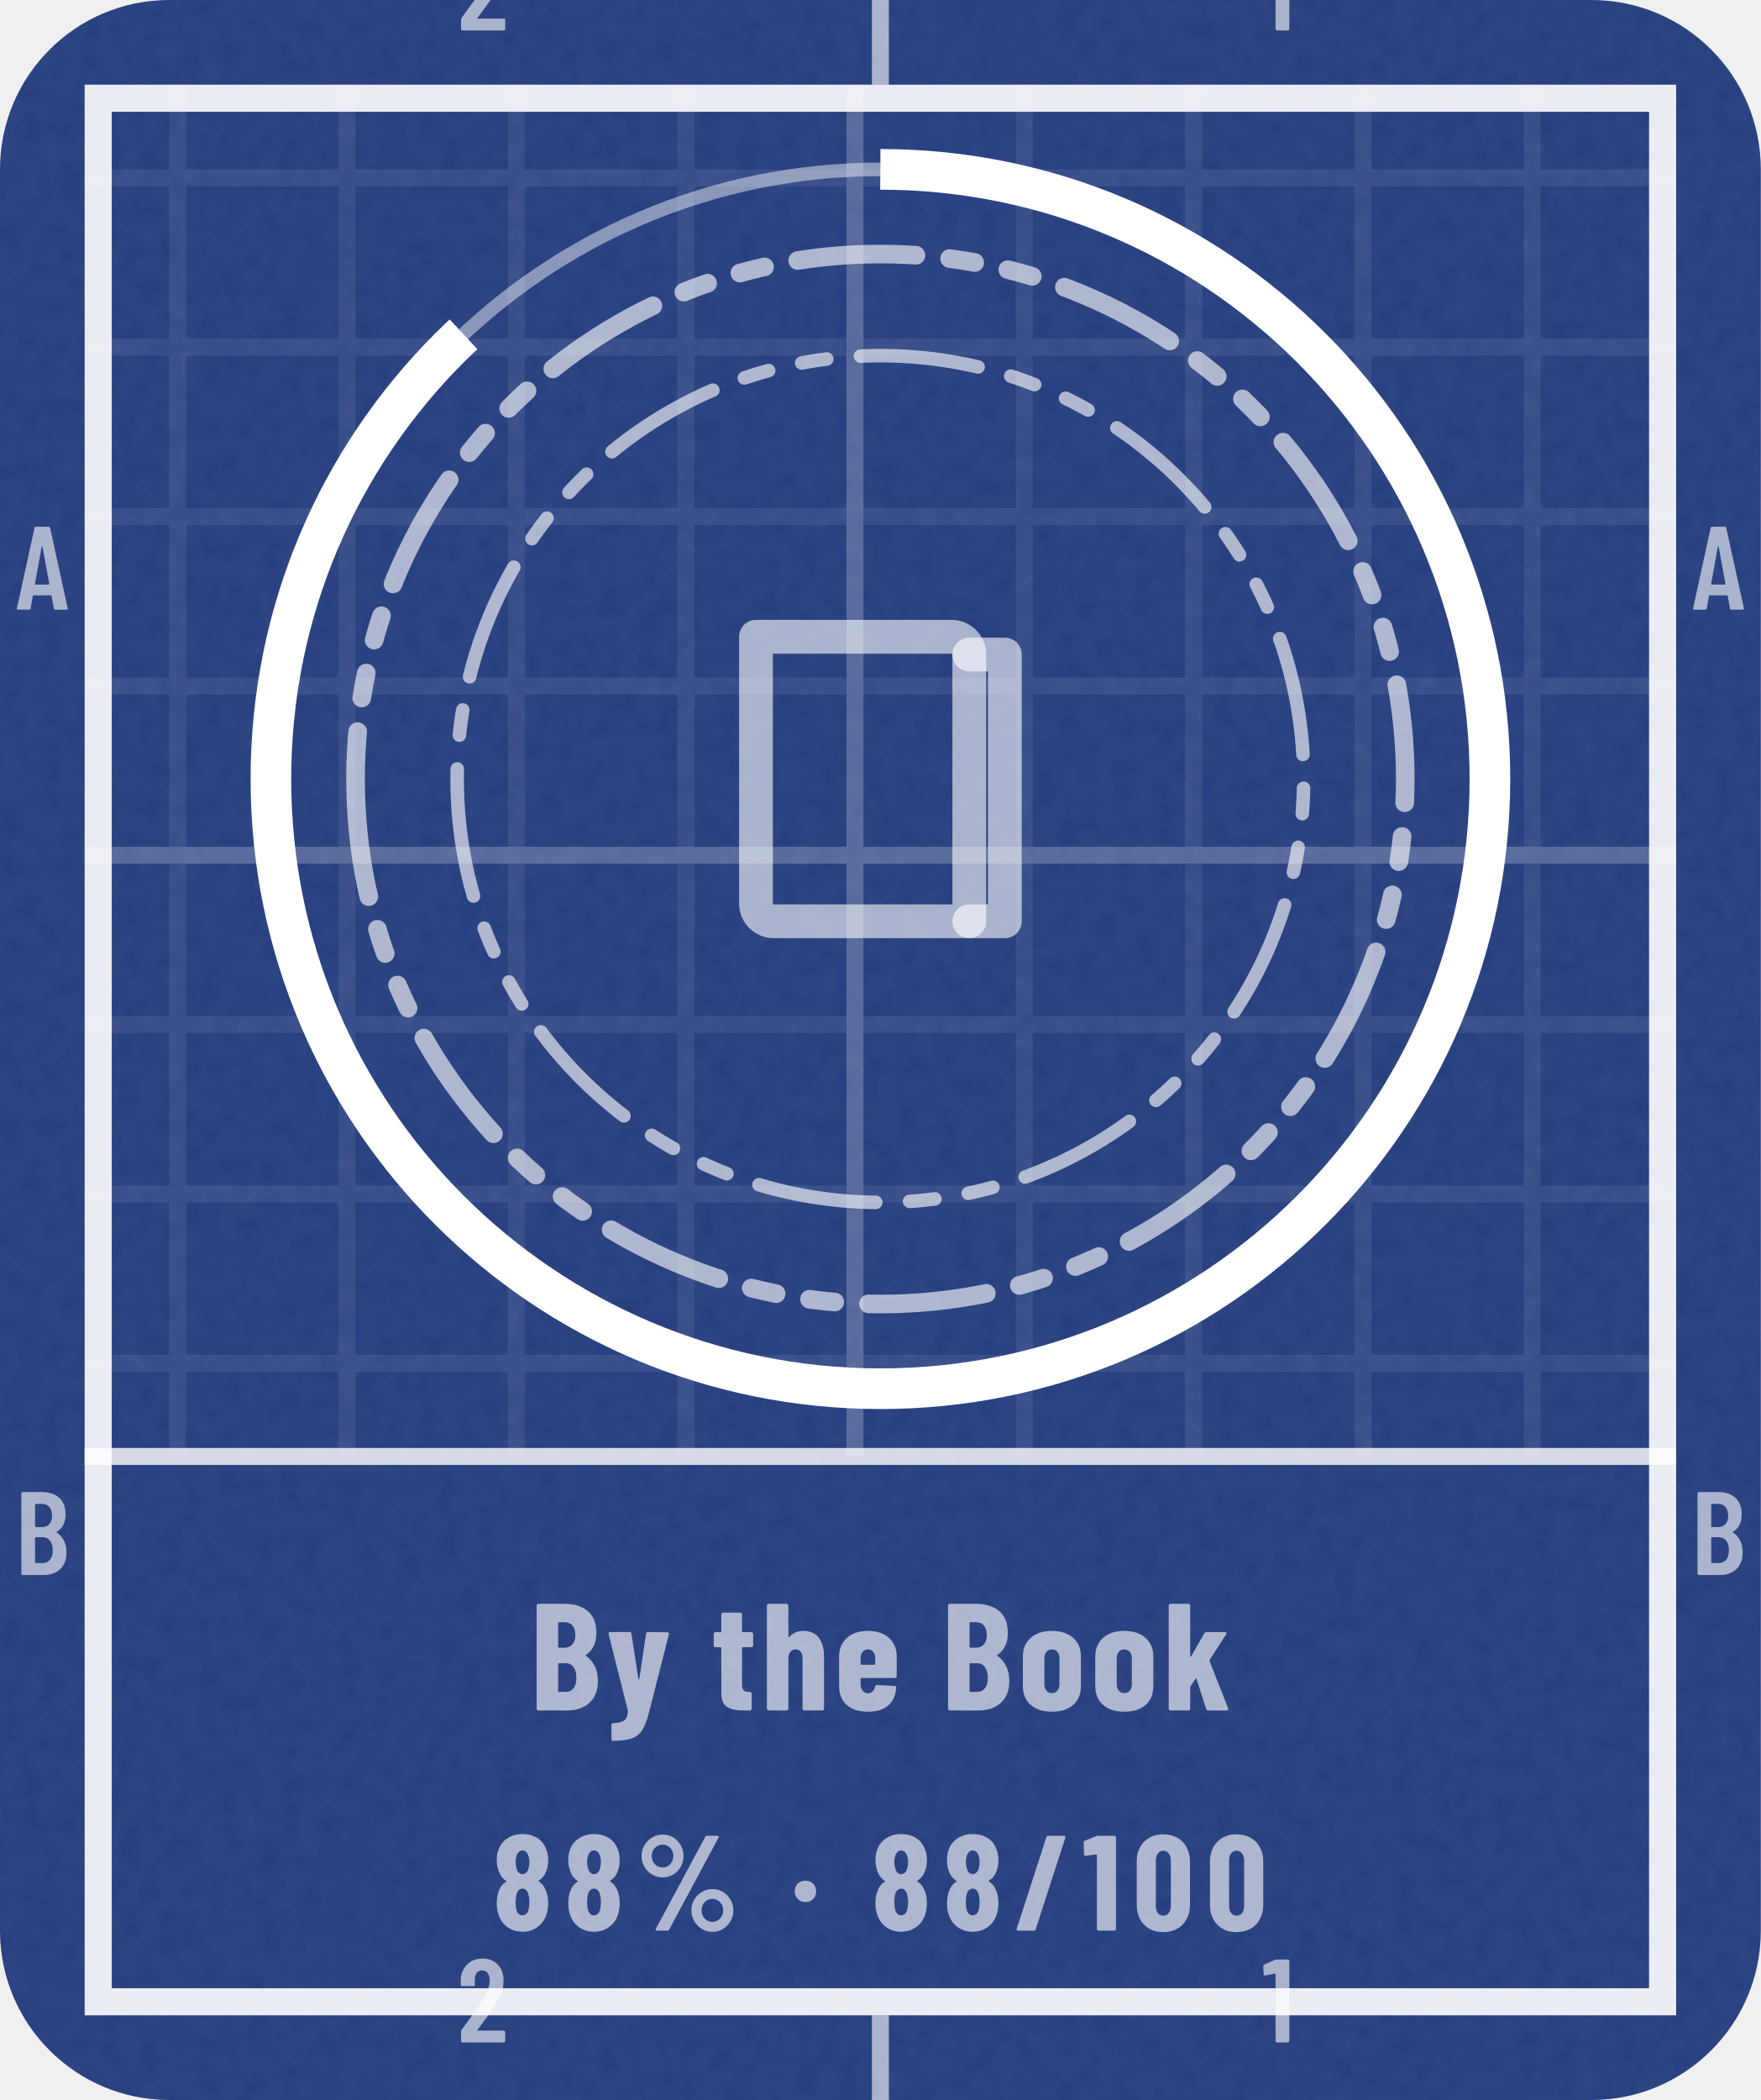
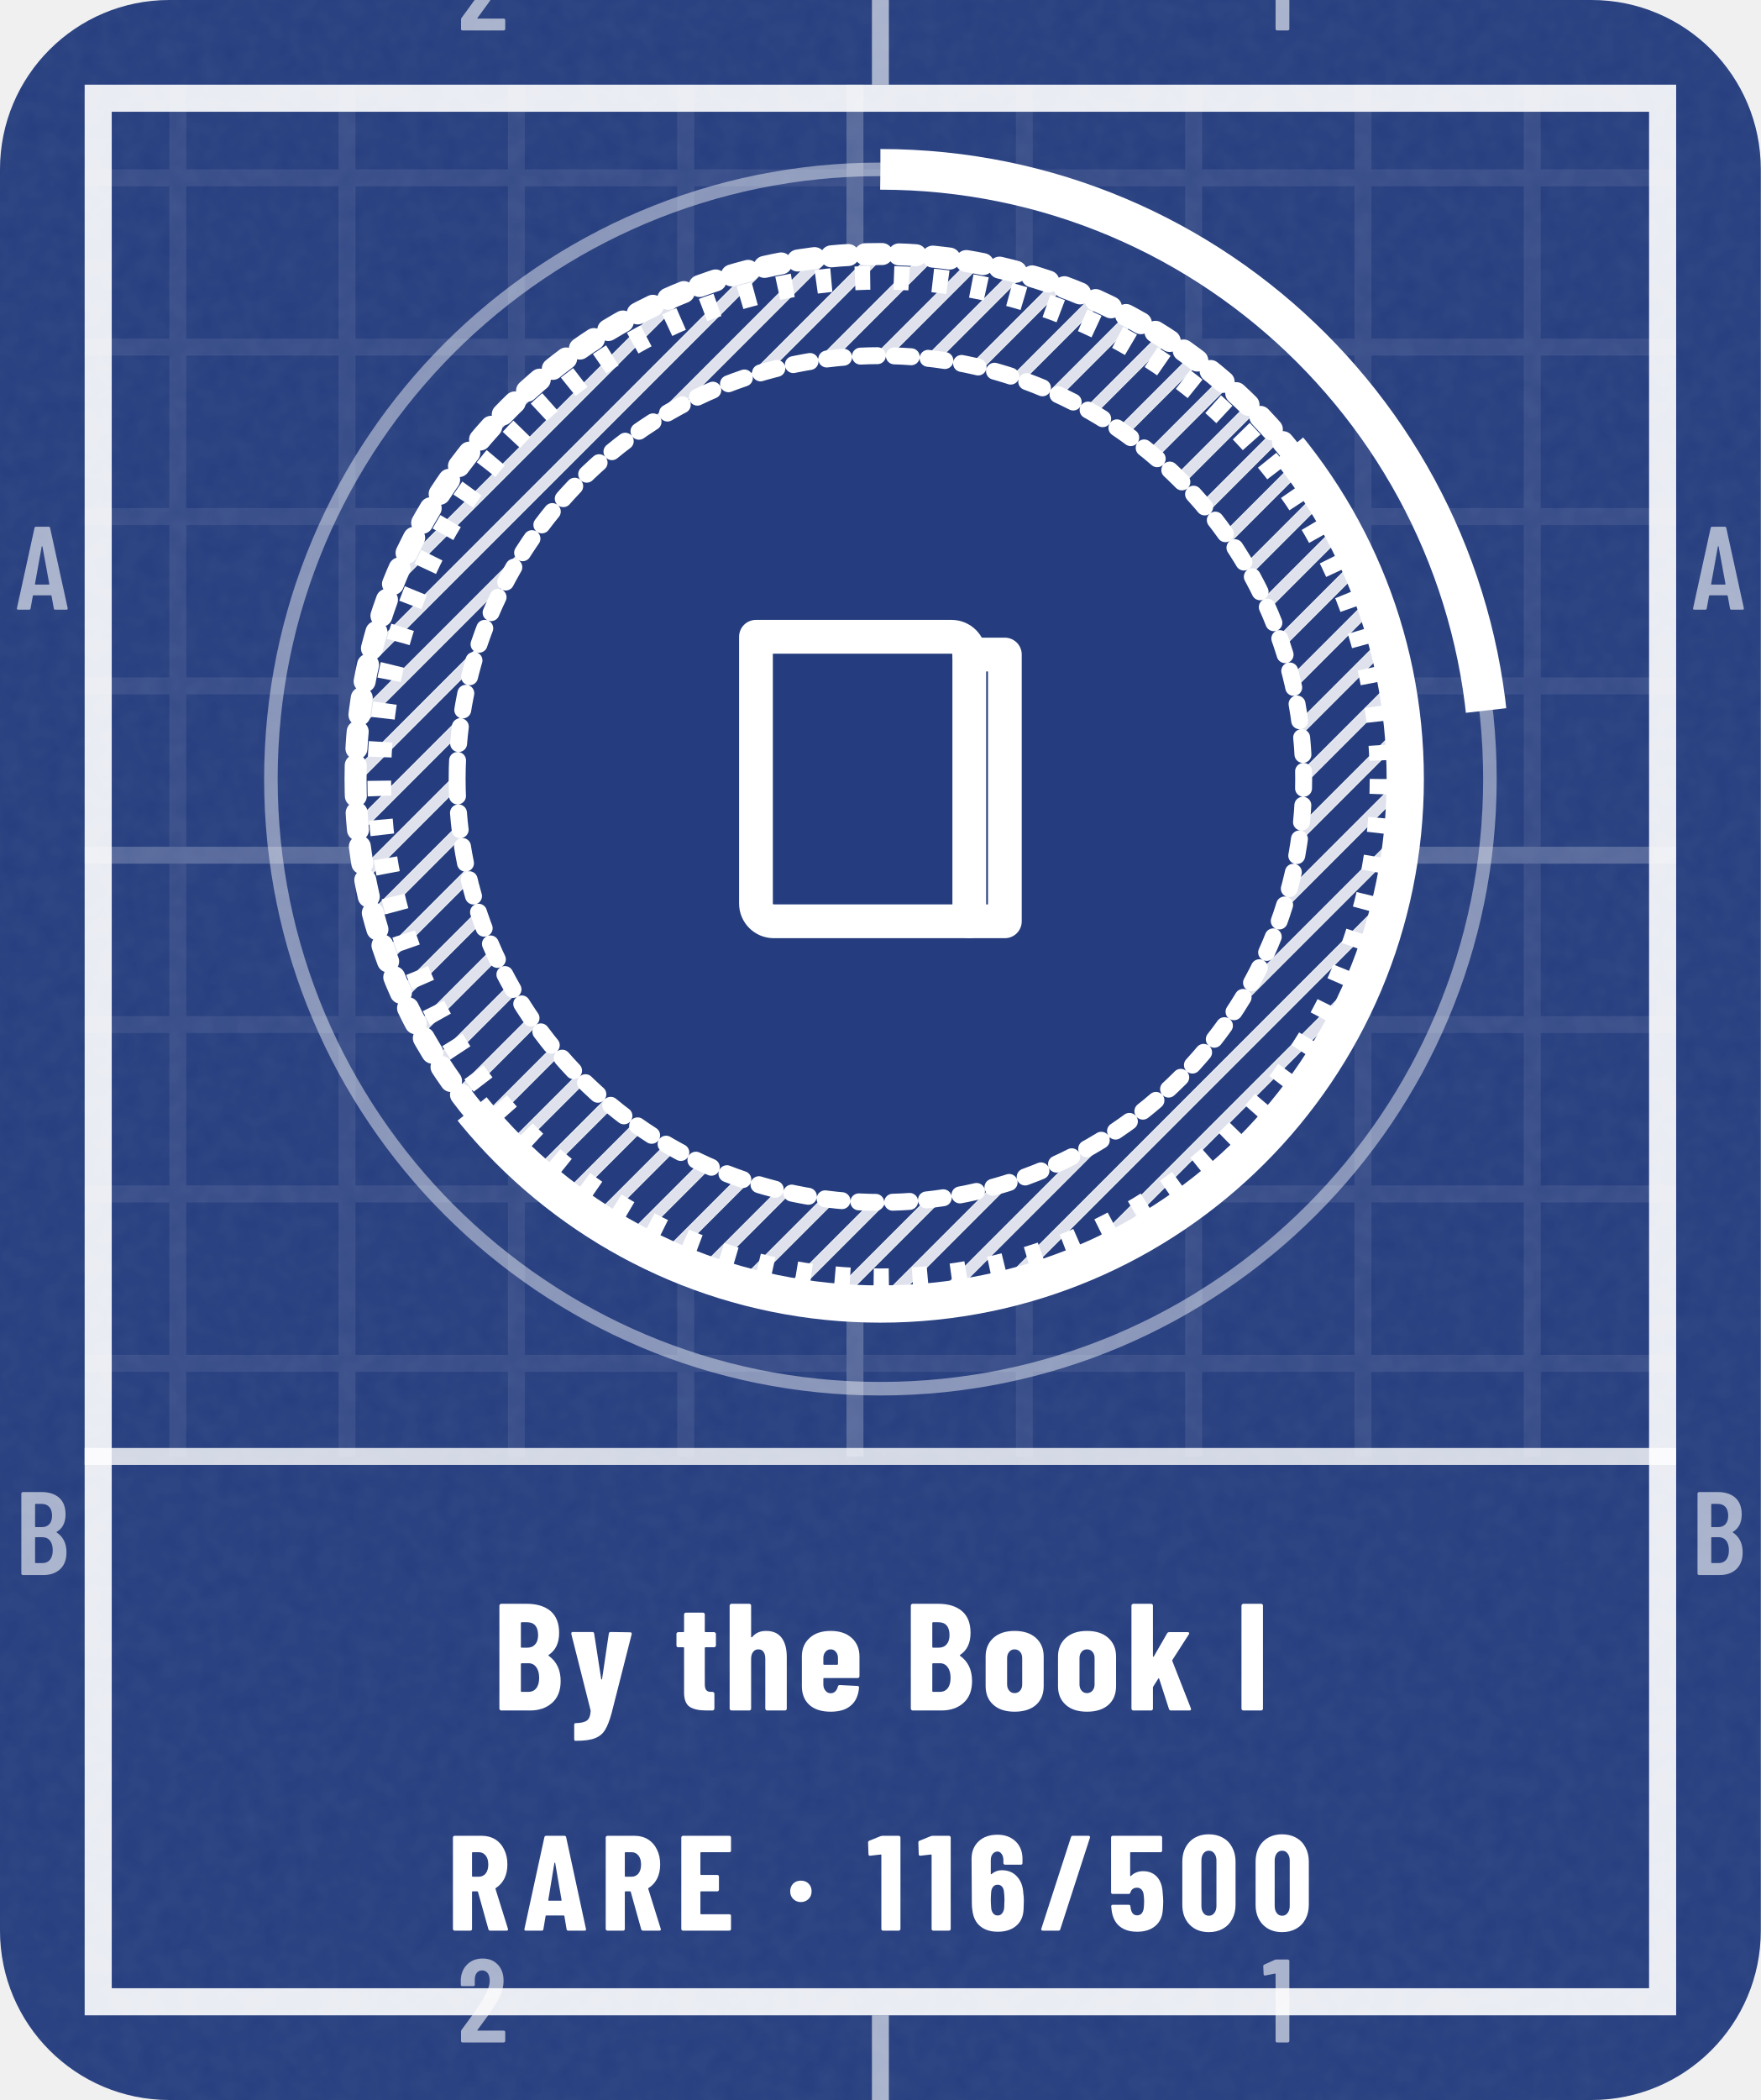
- <svg xmlns="http://www.w3.org/2000/svg" width="104" height="124" viewBox="0 0 104 124" role="img" aria-label="By the Book: 88% (88 of 100)">
-   <style>@keyframes pl{from{stroke-dashoffset:1}}.pl{stroke-dasharray:1;animation:pl 1.6s cubic-bezier(.3,0,.2,1) .15s both}@media (prefers-reduced-motion:reduce){.pl,.sp{animation:none}.sh,.bu{display:none}}</style>
+ <svg xmlns="http://www.w3.org/2000/svg" width="104" height="124" viewBox="0 0 104 124" role="img" aria-label="By the Book I: earned, Rare, 23% to By the Book II">
+   <style>@keyframes pl{from{stroke-dashoffset:1}}.pl{stroke-dasharray:1;animation:pl 1.6s cubic-bezier(.3,0,.2,1) .15s both}@keyframes sh{0%{transform:translateX(-110px)}38%,100%{transform:translateX(200px)}}.sh{animation:sh 6.5s ease-in-out infinite}@media (prefers-reduced-motion:reduce){.pl,.sp{animation:none}.sh,.bu{display:none}}</style>
  <defs>
    <clipPath id="kc1">
      <rect x="0" y="0" width="104" height="124" rx="10" />
    </clipPath>
    <filter id="kn2" x="0" y="0" width="100%" height="100%">
      <feTurbulence type="fractalNoise" baseFrequency=".85" numOctaves="2" stitchTiles="stitch" />
      <feColorMatrix values="0 0 0 0 1 0 0 0 0 1 0 0 0 0 1 0 0 0 0.06 0" />
    </filter>
    <pattern id="kp3" width="10" height="10" patternUnits="userSpaceOnUse">
      <path d="M10 .5H.5V10" fill="none" stroke="#FFFFFF" stroke-opacity="0.075" />
    </pattern>
    <pattern id="kp4" width="50" height="50" patternUnits="userSpaceOnUse">
      <path d="M50 .5H.5V50" fill="none" stroke="#FFFFFF" stroke-opacity="0.16" />
    </pattern>
    <clipPath id="kc5">
      <path clip-rule="evenodd" d="M5 5h94v114h-94zM5 86h94v33h-94z" />
    </clipPath>
+     <pattern id="kh6" width="2.2" height="2.2" patternUnits="userSpaceOnUse" patternTransform="rotate(45)">
+       <path d="M1.1 0V2.2" stroke="#FFFFFF" stroke-width="0.7" stroke-opacity="0.85" />
+     </pattern>
+     <clipPath id="kc7">
+       <path d="M364 -206L-260 298L-8 610L616 106Z" />
+     </clipPath>
    <path id="m49" d="M122 700H218Q223 700 226 696Q230 693 230 688V12Q230 7 226 4Q223 0 218 0H126Q121 0 118 4Q114 7 114 12V576Q114 578 112 580Q111 582 109 581L27 565H24Q13 565 13 576L10 643Q10 653 18 657L107 697Q114 700 122 700Z" />
    <path id="m50" d="M173 100H392Q397 100 400 96Q404 93 404 88V12Q404 7 400 4Q397 0 392 0H43Q38 0 34 4Q31 7 31 12V92Q31 101 36 107L75 160Q114 212 152 266Q189 320 215 363Q273 459 273 522Q273 562 256 585Q238 608 209 608Q180 608 163 586Q146 563 147 526V487Q147 482 144 478Q140 475 135 475H41Q36 475 32 478Q29 482 29 487V530Q33 610 84 659Q134 708 214 708Q293 708 342 656Q390 605 390 521Q390 471 373 422Q356 373 319 317Q294 277 260 229Q225 181 214 166Q184 126 170 106Q168 104 169 102Q170 100 173 100Z" />
    <path id="m65" d="M325 11 306 116Q306 121 300 121H154Q148 121 148 116L129 11Q128 0 116 0H25Q11 0 14 13L162 689Q164 700 175 700H281Q292 700 294 689L442 13V9Q442 0 431 0H338Q326 0 325 11ZM171 212H282Q288 212 287 217L229 533Q228 536 226 536Q224 536 223 533L166 217Q165 212 171 212Z" />
    <path id="m66" d="M242 0H66Q61 0 58 4Q54 7 54 12V688Q54 693 58 696Q61 700 66 700H224Q319 700 373 652Q427 604 427 512Q427 409 354 365Q349 362 352 359Q391 334 413 292Q435 250 435 192Q435 100 382 50Q328 0 242 0ZM170 595V409Q170 404 175 404H226Q267 404 290 429Q313 454 313 500Q313 548 290 574Q267 600 226 600H175Q170 600 170 595ZM319 208Q319 260 296 290Q273 319 233 319H175Q170 319 170 314V106Q170 101 175 101H233Q273 101 296 129Q319 157 319 208Z" />
-     <path id="n37" d="M44 551Q44 594 65 630Q86 666 122 688Q158 709 200 709Q242 709 278 688Q313 666 334 630Q354 594 354 551Q354 508 334 472Q313 435 278 414Q242 393 200 393Q158 393 122 414Q86 435 65 472Q44 508 44 551ZM150 14 514 692Q518 700 529 700H604Q611 700 613 696Q615 692 612 686L248 8Q244 0 233 0H158Q151 0 149 4Q147 8 150 14ZM279 551Q279 586 256 610Q233 635 200 635Q166 635 142 610Q119 586 119 551Q119 515 142 490Q166 466 200 466Q234 466 256 491Q279 516 279 551ZM412 150Q412 193 433 229Q454 265 490 286Q525 307 567 307Q609 307 644 286Q680 265 701 229Q722 193 722 150Q722 107 701 70Q680 34 644 12Q609 -9 567 -9Q525 -9 490 12Q454 34 433 70Q412 107 412 150ZM647 150Q647 185 624 210Q600 234 567 234Q533 234 510 210Q487 185 487 150Q487 114 510 90Q533 65 567 65Q601 65 624 90Q647 115 647 150Z" />
    <path id="n47" d="M18 14 237 690Q240 700 250 700H367Q373 700 376 696Q379 693 377 686L158 10Q155 0 145 0H28Q22 0 19 4Q16 7 18 14Z" />
    <path id="n48" d="M30 191V509Q30 600 84 656Q138 711 226 711Q284 711 329 686Q374 661 398 615Q423 569 423 509V191Q423 131 398 85Q374 39 329 14Q284 -11 226 -11Q138 -11 84 44Q30 100 30 191ZM282 183V517Q282 550 266 570Q251 590 226 590Q201 590 186 570Q171 550 171 517V183Q171 150 186 130Q201 110 226 110Q251 110 266 130Q282 150 282 183Z" />
    <path id="n49" d="M115 700H236Q241 700 244 696Q248 693 248 688V12Q248 7 244 4Q241 0 236 0H119Q114 0 110 4Q107 7 107 12V558Q107 562 102 562L25 553H23Q12 553 12 564L9 650Q9 660 18 664L100 697Q108 700 115 700Z" />
-     <path id="n56" d="M341 362Q374 341 390 303Q410 260 410 202Q410 156 394 110Q373 55 327 24Q281 -8 220 -8Q159 -8 113 23Q67 54 46 110Q30 151 30 202Q30 258 48 300Q62 338 99 361Q105 364 99 367Q64 391 49 427Q30 471 30 520Q30 574 49 613Q70 660 116 686Q161 713 220 713Q278 713 323 688Q368 662 390 614Q410 572 410 520Q410 471 391 428Q376 392 340 369Q336 365 341 362ZM169 507Q169 484 176 461Q180 441 192 429Q203 417 220 417Q237 417 249 430Q261 442 265 462Q271 482 271 506Q271 532 264 550Q259 569 248 580Q236 592 220 592Q203 592 192 580Q180 569 175 548Q169 530 169 507ZM271 211Q271 241 265 263Q260 285 248 298Q237 310 220 310Q202 310 190 297Q178 284 174 261Q169 238 169 213Q169 185 173 165Q177 141 189 127Q201 113 220 113Q239 113 252 128Q264 142 267 167Q271 193 271 211Z" />
+     <path id="n53" d="M416 218Q416 185 413 155Q409 78 358 35Q308 -8 223 -8Q143 -8 94 32Q45 72 35 151L32 179Q32 191 44 191H161Q173 191 174 179Q174 173 176 163Q185 113 223 113Q243 113 256 126Q268 140 272 164Q275 190 275 219Q275 240 271 270Q267 293 254 305Q242 317 223 317Q185 317 174 282Q171 271 161 271H43Q38 271 34 274Q31 278 31 283V688Q31 693 34 696Q38 700 43 700H396Q401 700 404 696Q408 693 408 688V591Q408 586 404 582Q401 579 396 579H177Q172 579 172 574V406Q172 403 174 402Q176 401 178 404Q195 421 218 430Q241 439 267 439Q331 439 370 397Q408 355 412 280Q416 242 416 218Z" />
+     <path id="n54" d="M417 218Q417 196 415 158Q412 79 361 36Q310 -8 225 -8Q145 -8 96 32Q46 72 37 151Q33 172 33 206L31 529Q31 611 84 660Q136 708 223 708Q304 708 356 659Q407 610 407 529V499Q407 494 404 490Q400 487 395 487H278Q273 487 270 490Q266 494 266 499V521Q266 548 253 566Q240 584 223 584Q201 584 187 566Q173 549 173 521V420Q173 417 175 416Q177 416 179 418Q212 446 254 446Q324 446 366 400Q409 354 413 277Q417 253 417 218ZM274 228Q274 255 270 290Q267 313 255 326Q243 339 224 339Q204 339 192 326Q179 312 176 288Q173 249 173 228Q173 204 176 166Q179 140 192 126Q204 112 224 112Q244 112 256 127Q269 142 272 169Q274 217 274 228Z" />
+     <path id="n65" d="M325 11 309 107Q309 112 303 112H176Q170 112 170 107L154 11Q153 0 141 0H24Q11 0 14 13L161 689Q163 700 174 700H309Q320 700 322 689L468 13L469 9Q469 0 458 0H338Q326 0 325 11ZM194 221H284Q289 221 288 226L241 499Q240 502 238 502Q236 502 235 499L190 226Q190 221 194 221Z" />
    <path id="n66" d="M245 0H56Q51 0 48 4Q44 7 44 12V688Q44 693 48 696Q51 700 56 700H223Q323 700 380 652Q436 604 436 509Q436 410 368 365Q364 362 367 359Q446 303 446 193Q446 100 390 50Q334 0 245 0ZM185 574V417Q185 412 190 412H226Q260 412 279 434Q298 455 298 494Q298 535 280 557Q261 579 226 579H190Q185 579 185 574ZM305 214Q305 258 286 284Q267 310 235 310H190Q185 310 185 305V127Q185 122 190 122H234Q267 122 286 146Q305 170 305 214Z" />
+     <path id="n69" d="M399 579H190Q185 579 185 574V416Q185 411 190 411H310Q315 411 318 408Q322 404 322 399V302Q322 297 318 294Q315 290 310 290H190Q185 290 185 285V126Q185 121 190 121H399Q404 121 408 118Q411 114 411 109V12Q411 7 408 4Q404 0 399 0H56Q51 0 48 4Q44 7 44 12V688Q44 693 48 696Q51 700 56 700H399Q404 700 408 696Q411 693 411 688V591Q411 586 408 582Q404 579 399 579Z" />
+     <path id="n73" d="M44 12V688Q44 693 48 696Q51 700 56 700H173Q178 700 182 696Q185 693 185 688V12Q185 7 182 4Q178 0 173 0H56Q51 0 48 4Q44 7 44 12Z" />
+     <path id="n82" d="M306 10 229 286Q227 290 224 290H190Q185 290 185 285V12Q185 7 182 4Q178 0 173 0H56Q51 0 48 4Q44 7 44 12V688Q44 693 48 696Q51 700 56 700H258Q313 700 356 674Q399 647 422 599Q446 551 446 489Q446 430 424 385Q401 340 361 315Q359 314 358 312Q357 311 358 309L450 14L451 10Q451 0 440 0H320Q309 0 306 10ZM185 574V403Q185 398 190 398H235Q266 398 286 422Q305 447 305 488Q305 530 286 554Q266 579 235 579H190Q185 579 185 574Z" />
    <path id="n101" d="M397 213H177Q172 213 172 208V171Q172 146 186 130Q199 113 220 113Q239 113 251 126Q263 138 267 157Q270 167 280 167L395 161Q400 161 404 158Q407 154 406 148Q399 71 352 32Q306 -8 220 -8Q131 -8 81 36Q31 81 31 160V354Q31 430 82 476Q132 522 220 522Q308 522 358 476Q409 430 409 354V225Q409 220 406 216Q402 213 397 213ZM172 344V305Q172 300 177 300H263Q268 300 268 305V344Q268 369 254 385Q241 401 220 401Q199 401 186 385Q172 369 172 344Z" />
    <path id="n104" d="M413 351V12Q413 7 410 4Q406 0 401 0H284Q279 0 276 4Q272 7 272 12V340Q272 369 260 385Q249 401 227 401Q204 401 192 384Q179 368 179 338V12Q179 7 176 4Q172 0 167 0H50Q45 0 42 4Q38 7 38 12V688Q38 693 42 696Q45 700 50 700H167Q172 700 176 696Q179 693 179 688V483Q179 480 182 480Q184 480 188 484Q220 522 277 522Q345 522 379 477Q413 432 413 351Z" />
    <path id="n107" d="M38 12V688Q38 693 42 696Q45 700 50 700H167Q172 700 176 696Q179 693 179 688V357Q179 353 181 352Q183 352 185 355L272 506Q276 514 287 514H407Q414 514 416 510Q419 506 415 500L307 332Q305 328 306 325L428 14Q429 12 429 9Q429 0 418 0H297Q287 0 284 10L220 208Q219 211 217 212Q215 212 214 209L181 157Q179 153 179 151V12Q179 7 176 4Q172 0 167 0H50Q45 0 42 4Q38 7 38 12Z" />
    <path id="n111" d="M31 160V354Q31 430 82 476Q133 522 221 522Q310 522 361 476Q412 430 412 354V160Q412 82 362 37Q311 -8 221 -8Q132 -8 82 37Q31 82 31 160ZM271 171V344Q271 369 257 385Q243 401 221 401Q199 401 186 385Q172 369 172 344V171Q172 146 186 130Q199 114 221 114Q243 114 257 130Q271 146 271 171Z" />
    <path id="n116" d="M260 415H204Q199 415 199 410V172Q199 143 210 132Q221 121 243 122H250Q255 122 258 118Q262 115 262 110V12Q262 7 258 4Q255 0 250 0H210Q137 0 100 24Q63 49 63 118V410Q63 415 58 415H25Q20 415 16 418Q13 422 13 427V502Q13 507 16 510Q20 514 25 514H58Q63 514 63 519V630Q63 635 66 638Q70 642 75 642H187Q192 642 196 638Q199 635 199 630V519Q199 514 204 514H260Q265 514 268 510Q272 507 272 502V427Q272 422 268 418Q265 415 260 415Z" />
    <path id="n121" d="M32 -187V-95Q32 -83 41 -83Q93 -82 115 -66Q137 -51 140 -3L139 3L13 502V506Q13 515 24 515H150Q162 515 163 504L209 207Q210 203 212 203Q214 203 215 207L259 504Q260 515 272 515L398 513Q412 513 409 500L277 -19Q257 -92 234 -128Q212 -165 168 -182Q125 -199 43 -199H38Q36 -199 34 -196Q32 -192 32 -187Z" />
    <path id="n183" d="M34 290Q34 325 56 347Q78 369 113 369Q148 369 170 347Q192 325 192 290Q192 256 170 234Q147 211 113 211Q79 211 56 234Q34 256 34 290Z" />
  </defs>
  <rect y="0" width="104" height="124" rx="10" fill="#253D7E" />
  <rect y="0" width="104" height="124" clip-path="url(#kc1)" filter="url(#kn2)" />
  <g clip-path="url(#kc5)">
    <rect y="0" width="104" height="124" fill="url(#kp3)" />
    <rect y="0" width="104" height="124" fill="url(#kp4)" />
  </g>
  <rect x="5.8" y="5.8" width="92.4" height="112.4" fill="none" stroke="#FFFFFF" stroke-opacity="0.9" stroke-width="1.6" />
  <path d="M52 0V5M52 119V124" stroke="#FFFFFF" stroke-opacity="0.6" />
  <g transform="scale(0.007 -0.007)" fill="#FFFFFF" fill-opacity="0.6">
    <use href="#m50" x="3859" y="-257" />
    <use href="#m50" x="3859" y="-17229" />
    <use href="#m49" x="10649" y="-257" />
    <use href="#m49" x="10649" y="-17229" />
    <use href="#m65" x="129" y="-5143" />
    <use href="#m65" x="14272" y="-5143" />
    <use href="#m66" x="126" y="-13286" />
    <use href="#m66" x="14269" y="-13286" />
  </g>
  <path d="M5 86H99" stroke="#FFFFFF" stroke-opacity=".8" stroke-width="1" />
  <circle cx="52" cy="46" r="36" fill="none" stroke="#FFFFFF" stroke-opacity=".45" stroke-width=".8" />
-   <circle cx="52" cy="46" r="36" fill="none" stroke="#FFFFFF" stroke-width="2.4" stroke-dasharray="199.1 226.2" transform="rotate(-90 52 46)" />
-   <path d="M21 46a31 31 0 1 0 62 0a31 31 0 1 0 -62 0Z" fill="none" stroke="#FFFFFF" stroke-width="1.1" stroke-opacity="0.62" stroke-dasharray="7 2 1.5 2 1.5 2" stroke-linejoin="round" stroke-linecap="round" />
-   <path d="M27 46a25 25 0 1 0 50 0a25 25 0 1 0 -50 0Z" fill="none" stroke="#FFFFFF" stroke-width="0.8" stroke-opacity="0.62" stroke-dasharray="7 2 1.5 2 1.5 2" stroke-linejoin="round" stroke-linecap="round" />
-   <g transform="translate(39.4 33.4) scale(1.05)" fill="none" stroke="#FFFFFF" stroke-width="1.9" stroke-linecap="round" stroke-linejoin="round" stroke-opacity="0.6">
+   <circle cx="52" cy="46" r="36" fill="none" stroke="#FFFFFF" stroke-width="2.4" stroke-dasharray="52.5 226.2" transform="rotate(-90 52 46)" />
+   <path d="M21 46a31 31 0 1 0 62 0a31 31 0 1 0 -62 0Z" fill="#253D7E" stroke="#FFFFFF" stroke-width="1.3" stroke-linejoin="round" stroke-linecap="round" class="pl" pathLength="1" />
+   <circle cx="52" cy="46" r="29.6" fill="none" stroke="#FFFFFF" stroke-width="1.4" stroke-dasharray=".9 1.4" />
+   <path d="M21 46a31 31 0 1 0 62 0a31 31 0 1 0 -62 0ZM27 46a25 25 0 1 0 50 0a25 25 0 1 0 -50 0Z" fill-rule="evenodd" fill="url(#kh6)" />
+   <path d="M27 46a25 25 0 1 0 50 0a25 25 0 1 0 -50 0Z" fill="#253D7E" stroke="#FFFFFF" stroke-width="1" stroke-linejoin="round" stroke-linecap="round" class="pl" pathLength="1" />
+   <g transform="translate(39.4 33.4) scale(1.05)" fill="none" stroke="#FFFFFF" stroke-width="1.9" stroke-linecap="round" stroke-linejoin="round">
    <path d="M5 4h11a1 1 0 0 1 1 1v15H6a1 1 0 0 1-1-1z" />
    <path d="M17 5h2v15h-2" />
  </g>
-   <g transform="translate(31.3 101) scale(0.009 -0.009)" fill="#FFFFFF" fill-opacity="0.62">
+   <g clip-path="url(#kc7)">
+     <path d="M21 46a31 31 0 1 0 62 0a31 31 0 1 0 -62 0Z" fill="none" stroke="#FFFFFF" stroke-width="2.2" stroke-linejoin="round" stroke-linecap="round" />
+   </g>
+   <g transform="translate(29.1 101) scale(0.009 -0.009)" fill="#FFFFFF">
    <use href="#n66" x="0" />
    <use href="#n121" x="503" />
    <use href="#n116" x="1193" />
    <use href="#n104" x="1517" />
    <use href="#n101" x="1998" />
    <use href="#n66" x="2700" />
    <use href="#n111" x="3204" />
    <use href="#n111" x="3679" />
    <use href="#n107" x="4154" />
+     <use href="#n73" x="4870" />
  </g>
-   <g transform="translate(29.1 114) scale(0.008 -0.008)" fill="#FFFFFF" fill-opacity="0.62">
-     <use href="#n56" x="0" />
-     <use href="#n56" x="528" />
-     <use href="#n37" x="1055" />
-     <use href="#n183" x="2196" />
-     <use href="#n56" x="2796" />
-     <use href="#n56" x="3324" />
-     <use href="#n47" x="3851" />
-     <use href="#n49" x="4354" />
-     <use href="#n48" x="4725" />
-     <use href="#n48" x="5266" />
+   <g transform="translate(26.4 114) scale(0.008 -0.008)" fill="#FFFFFF">
+     <use href="#n82" x="0" />
+     <use href="#n65" x="558" />
+     <use href="#n82" x="1128" />
+     <use href="#n69" x="1686" />
+     <use href="#n183" x="2500" />
+     <use href="#n49" x="3100" />
+     <use href="#n49" x="3471" />
+     <use href="#n54" x="3842" />
+     <use href="#n47" x="4370" />
+     <use href="#n53" x="4872" />
+     <use href="#n48" x="5399" />
+     <use href="#n48" x="5940" />
  </g>
</svg>
